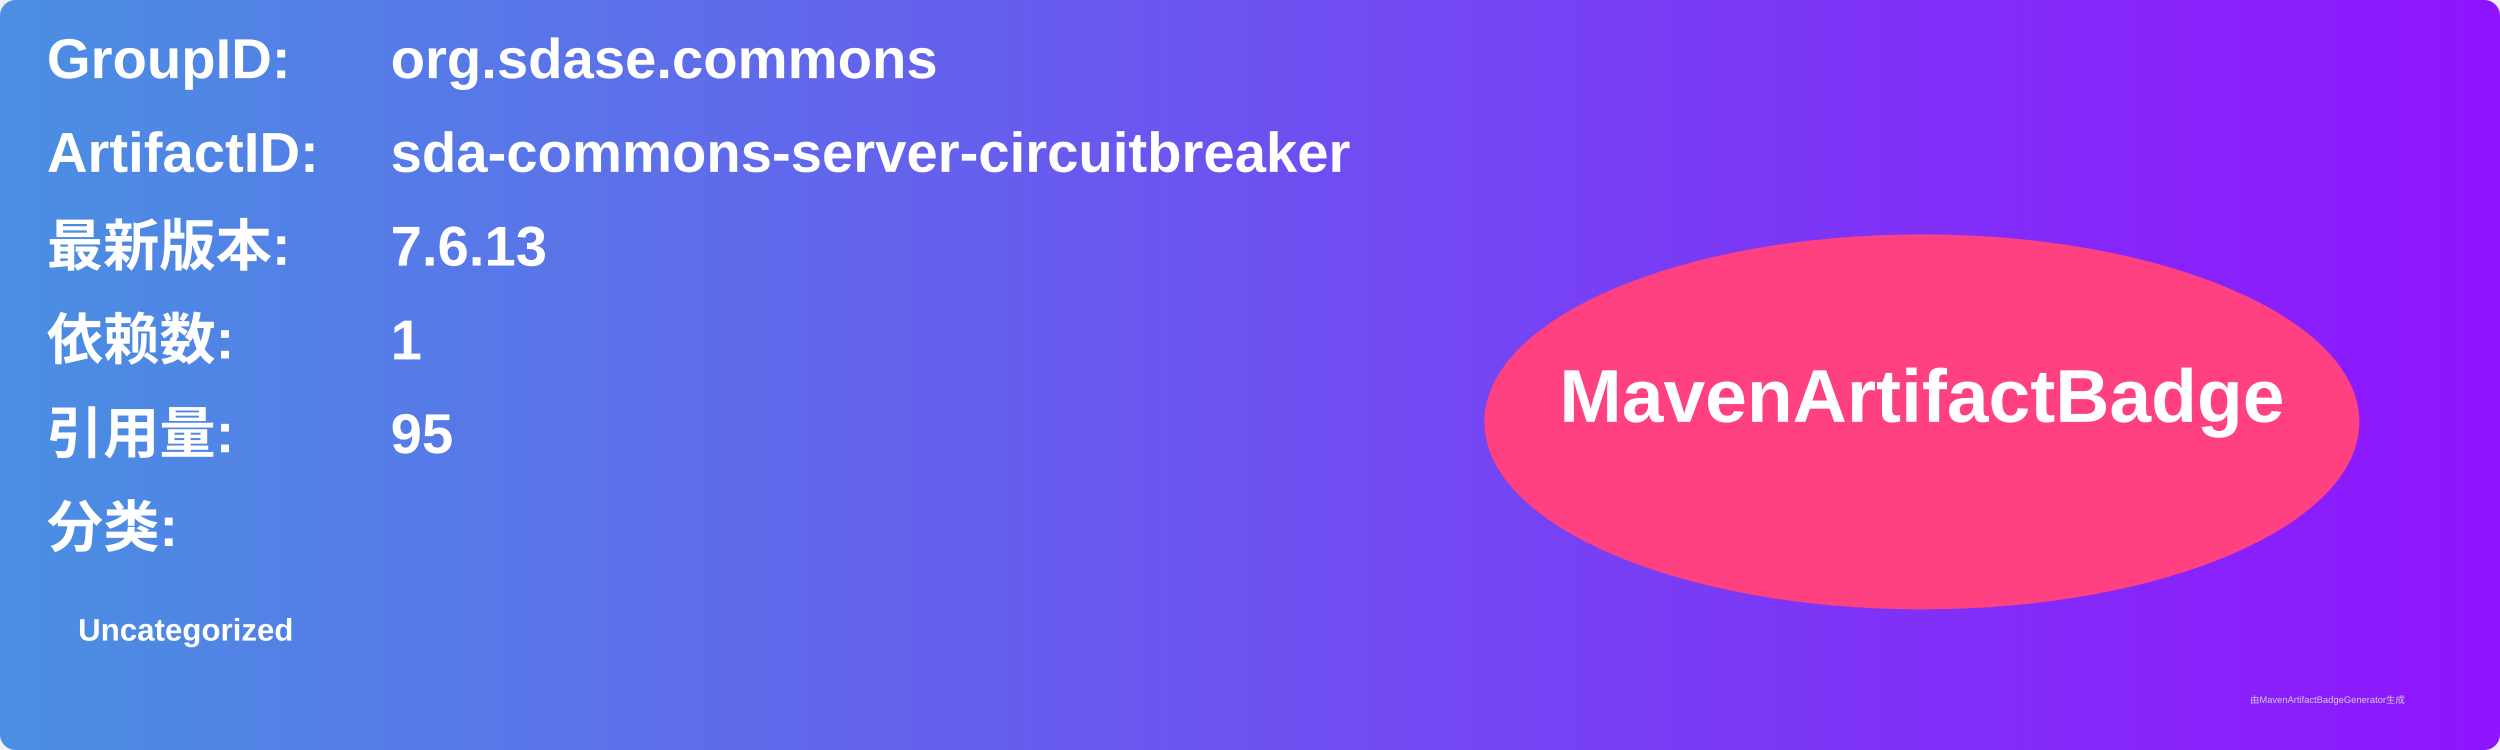
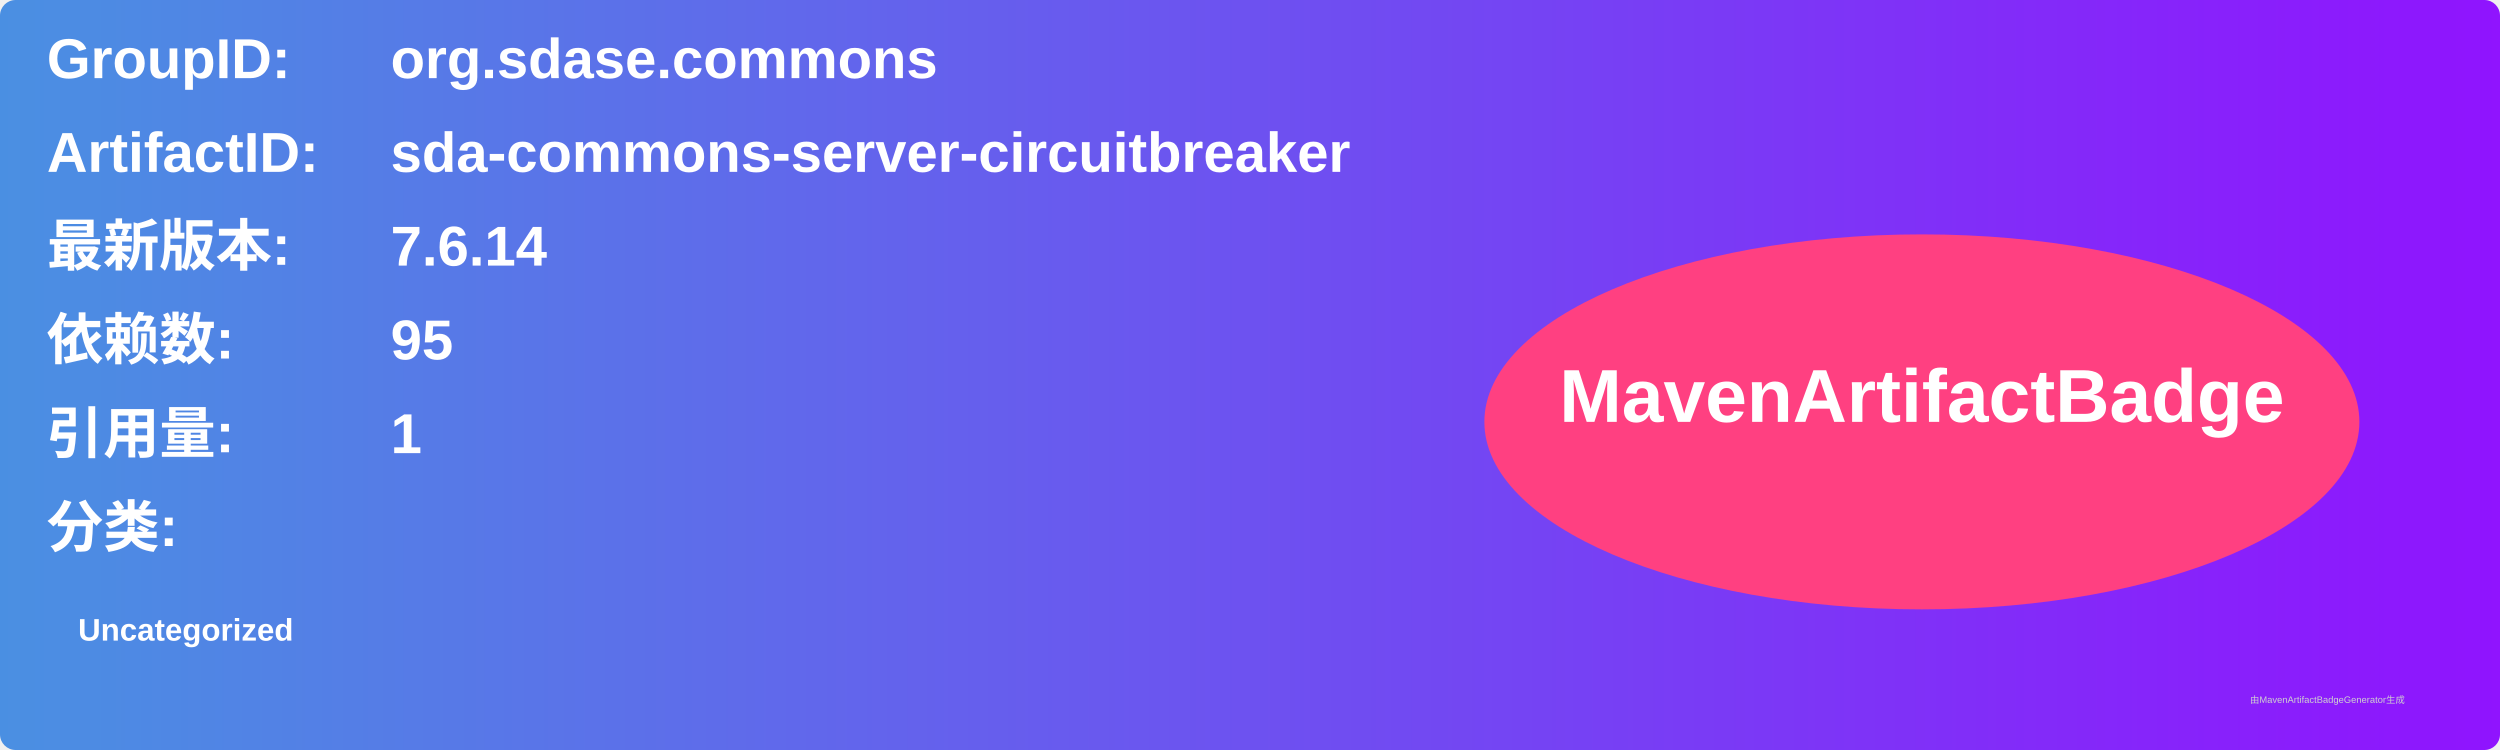
<svg xmlns="http://www.w3.org/2000/svg" width="800" height="240" viewBox="0 0 800 240">
  <linearGradient id="grad" x1="0%" y1="0%" x2="100%" y2="0%">
    <stop offset="0%" stop-color="#4a90e2" />
    <stop offset="100%" stop-color="#9013fe" />
  </linearGradient>
  <rect width="100%" height="100%" rx="5" ry="5" fill="url(#grad)" />
  <g transform="translate(15, 15)">
    <text x="0" y="10" font-family="Arial" font-size="18" fill="white" font-weight="bold" width="260">GroupID:</text>
    <text x="110" y="10" font-family="Arial" font-size="18" fill="white" font-weight="bold" width="460">org.sdase.commons</text>
    <text x="0" y="40" font-family="Arial" font-size="18" fill="white" font-weight="bold" width="260">ArtifactID:</text>
    <text x="110" y="40" font-family="Arial" font-size="18" fill="white" font-weight="bold" width="460">sda-commons-server-circuitbreaker</text>
    <text x="0" y="70" font-family="Arial" font-size="18" fill="white" font-weight="bold">最新版本:</text>
    <text x="110" y="70" font-family="Arial" font-size="18" fill="white" font-weight="bold">
-       <tspan font-weight="bold">7.6.13</tspan>
+       <tspan font-weight="bold">7.6.14</tspan>
    </text>
    <text x="0" y="100" font-family="Arial" font-size="18" fill="white" font-weight="bold">依赖数: </text>
    <text x="110" y="100" font-family="Arial" font-size="18" fill="white">
-       <tspan font-weight="bold">1</tspan>
+       <tspan font-weight="bold">95</tspan>
    </text>
    <text x="0" y="130" font-family="Arial" font-size="18" fill="white" font-weight="bold">引用量: </text>
    <text x="110" y="130" font-family="Arial" font-size="18" fill="white">
-       <tspan font-weight="bold">95</tspan>
+       <tspan font-weight="bold">1</tspan>
    </text>
    <text x="0" y="160" font-family="Arial" font-size="18" fill="white" font-weight="bold">分类:</text>
    <text x="10" y="190" font-family="Arial" font-size="10" fill="white">
      <tspan font-weight="bold">Uncategorized</tspan>
    </text>
    <ellipse cx="600" cy="120" rx="140" ry="60" fill="#ff4081" />
    <text x="600" y="120" text-anchor="middle" font-family="Arial" font-size="24" fill="white" font-weight="bold">MavenArtifactBadge</text>
  </g>
  <text x="720" y="225" font-family="Arial" font-size="3" fill="#d0d0d0">由MavenArtifactBadgeGenerator生成</text>
</svg>
